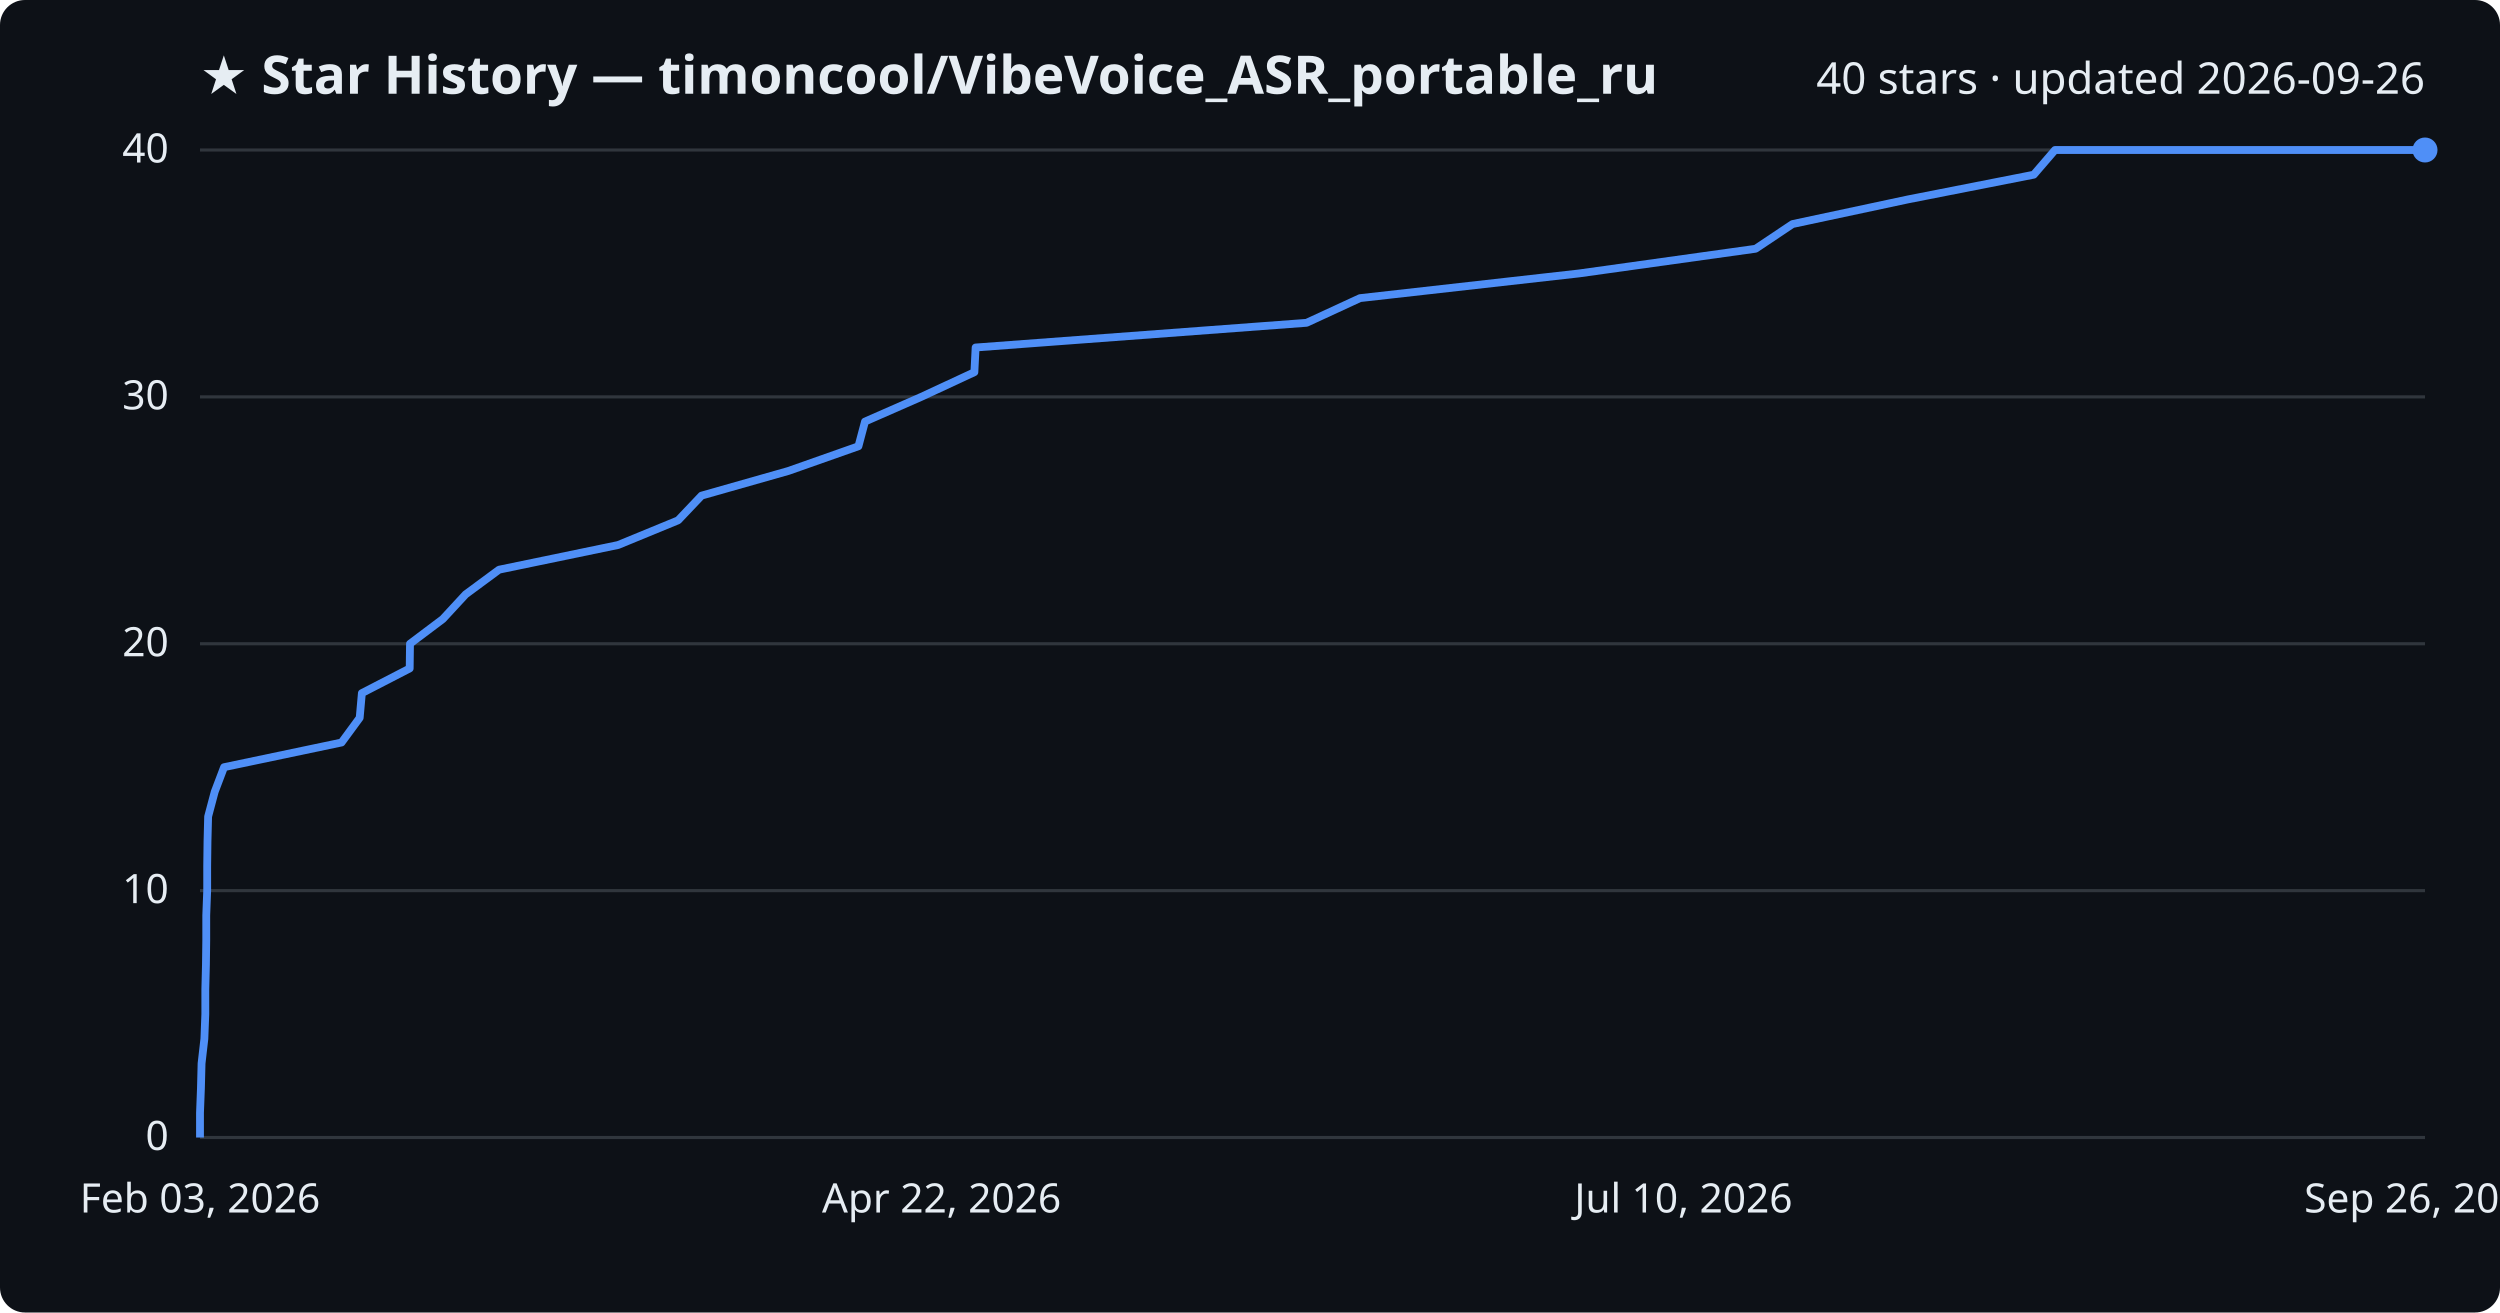
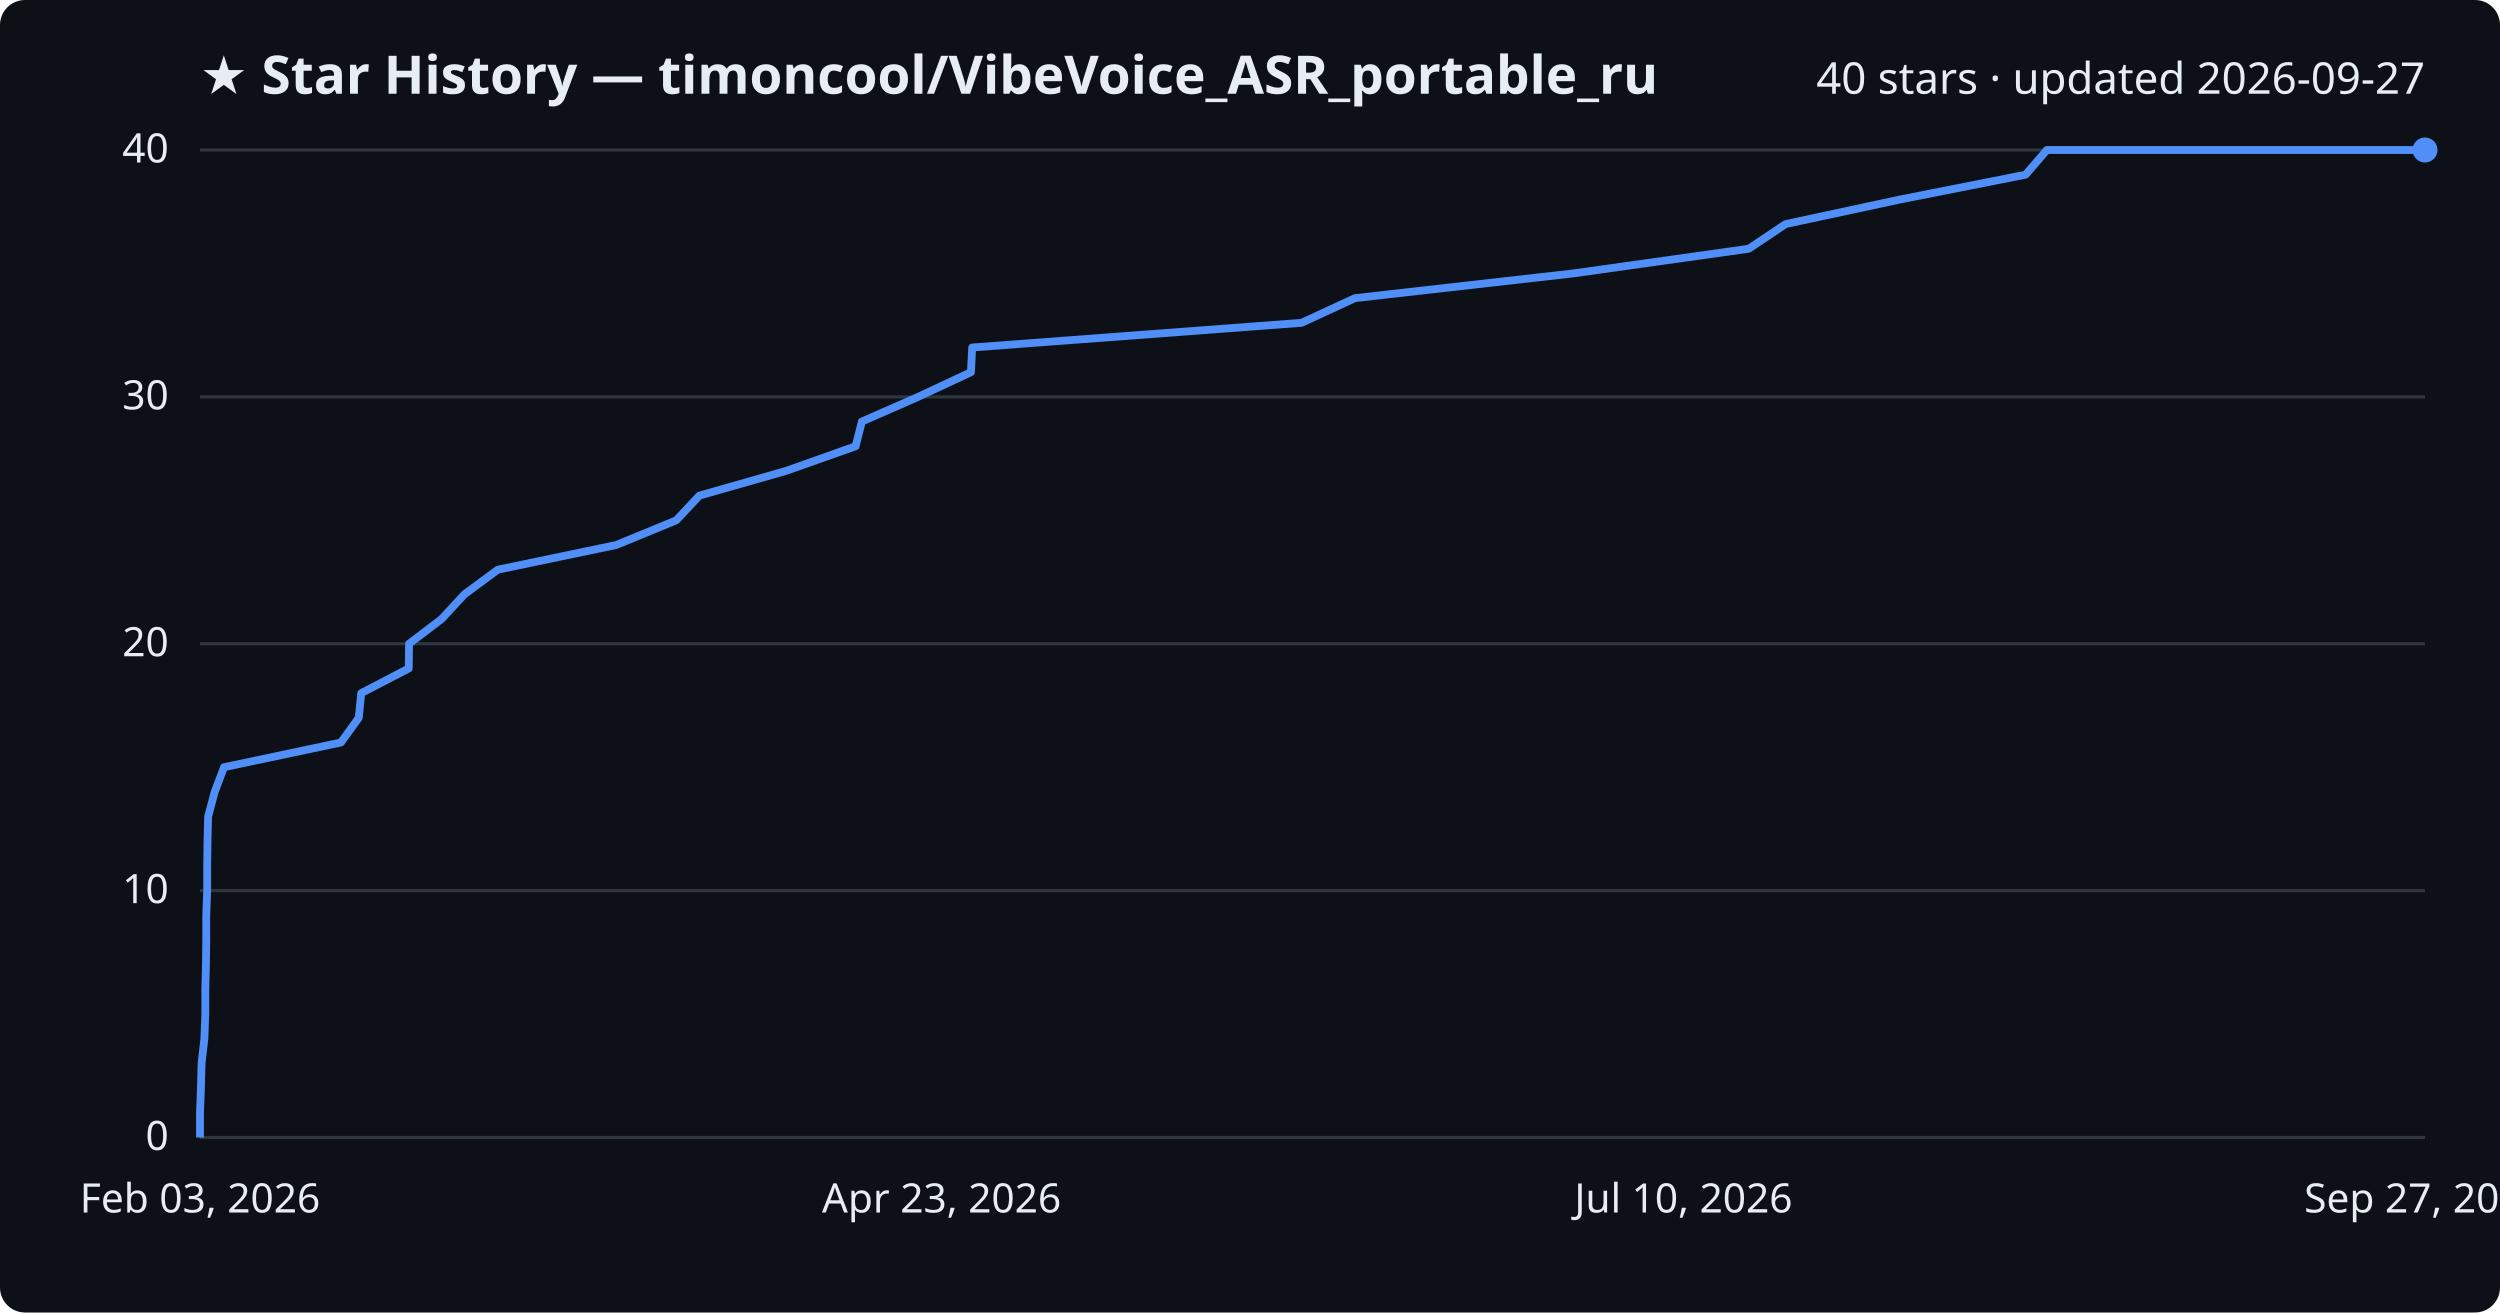
<svg xmlns="http://www.w3.org/2000/svg" viewBox="0 0 800 420" font-family="Segoe UI, sans-serif">
  <rect width="800" height="420" fill="#0d1117" rx="8" />
  <text x="64" y="30" fill="#e6edf3" font-size="17" font-weight="700">★ Star History — timoncool/VibeVoice_ASR_portable_ru</text>
-   <text x="776" y="30" fill="#e6edf3" font-size="14" text-anchor="end">40 stars · updated 2026-09-26</text>
+   <text x="776" y="30" fill="#e6edf3" font-size="14" text-anchor="end">40 stars · updated 2026-09-27</text>
  <line x1="64" y1="364.0" x2="776" y2="364.0" stroke="#30363d" stroke-width="1" />
  <text x="54" y="368.0" fill="#e6edf3" font-size="13" text-anchor="end">0</text>
  <line x1="64" y1="285.0" x2="776" y2="285.0" stroke="#30363d" stroke-width="1" />
  <text x="54" y="289.0" fill="#e6edf3" font-size="13" text-anchor="end">10</text>
  <line x1="64" y1="206.0" x2="776" y2="206.0" stroke="#30363d" stroke-width="1" />
  <text x="54" y="210.0" fill="#e6edf3" font-size="13" text-anchor="end">20</text>
  <line x1="64" y1="127.0" x2="776" y2="127.0" stroke="#30363d" stroke-width="1" />
  <text x="54" y="131.0" fill="#e6edf3" font-size="13" text-anchor="end">30</text>
  <line x1="64" y1="48.0" x2="776" y2="48.0" stroke="#30363d" stroke-width="1" />
  <text x="54" y="52.0" fill="#e6edf3" font-size="13" text-anchor="end">40</text>
-   <path d="M64.0,364.0 L64.0,356.1 L64.3,348.2 L64.5,340.3 L65.4,332.4 L65.7,324.5 L65.7,316.6 L65.9,308.7 L66.0,300.8 L66.0,292.9 L66.3,285.0 L66.3,277.1 L66.4,269.2 L66.6,261.3 L68.7,253.4 L71.7,245.5 L109.3,237.6 L115.1,229.7 L115.8,221.8 L131.1,213.9 L131.2,206.0 L141.7,198.1 L149.0,190.2 L159.7,182.3 L197.8,174.4 L217.0,166.5 L224.5,158.6 L252.3,150.7 L274.7,142.8 L276.8,134.9 L294.8,127.0 L311.8,119.1 L312.2,111.2 L418.1,103.3 L435.2,95.4 L505.3,87.5 L561.8,79.6 L573.6,71.7 L610.6,63.8 L650.8,55.9 L657.6,48.0 L776.0,48.0" fill="none" stroke="#4f8ff7" stroke-width="2.5" stroke-linejoin="round" />
+   <path d="M64.0,364.0 L64.0,356.1 L64.3,348.2 L64.5,340.3 L65.4,332.4 L65.7,324.5 L65.7,316.6 L65.9,308.7 L66.0,300.8 L66.0,292.9 L66.3,285.0 L66.3,277.1 L66.4,269.2 L66.6,261.3 L68.7,253.4 L71.7,245.5 L109.1,237.6 L114.8,229.7 L115.6,221.8 L130.8,213.9 L130.9,206.0 L141.3,198.1 L148.6,190.2 L159.3,182.3 L197.2,174.4 L216.4,166.5 L223.8,158.6 L251.5,150.7 L273.8,142.8 L275.8,134.9 L293.8,127.0 L310.7,119.1 L311.1,111.2 L416.5,103.3 L433.6,95.4 L503.4,87.5 L559.6,79.6 L571.4,71.7 L608.2,63.8 L648.2,55.9 L655.0,48.0 L776.0,48.0" fill="none" stroke="#4f8ff7" stroke-width="2.5" stroke-linejoin="round" />
  <circle cx="776.0" cy="48.0" r="4" fill="#4f8ff7" />
  <text x="64.0" y="388" fill="#e6edf3" font-size="13" text-anchor="middle">Feb 03, 2026</text>
-   <text x="301.3" y="388" fill="#e6edf3" font-size="13" text-anchor="middle">Apr 22, 2026</text>
+   <text x="301.3" y="388" fill="#e6edf3" font-size="13" text-anchor="middle">Apr 23, 2026</text>
  <text x="538.7" y="388" fill="#e6edf3" font-size="13" text-anchor="middle">Jul 10, 2026</text>
-   <text x="776.0" y="388" fill="#e6edf3" font-size="13" text-anchor="middle">Sep 26, 2026</text>
+   <text x="776.0" y="388" fill="#e6edf3" font-size="13" text-anchor="middle">Sep 27, 2026</text>
</svg>
